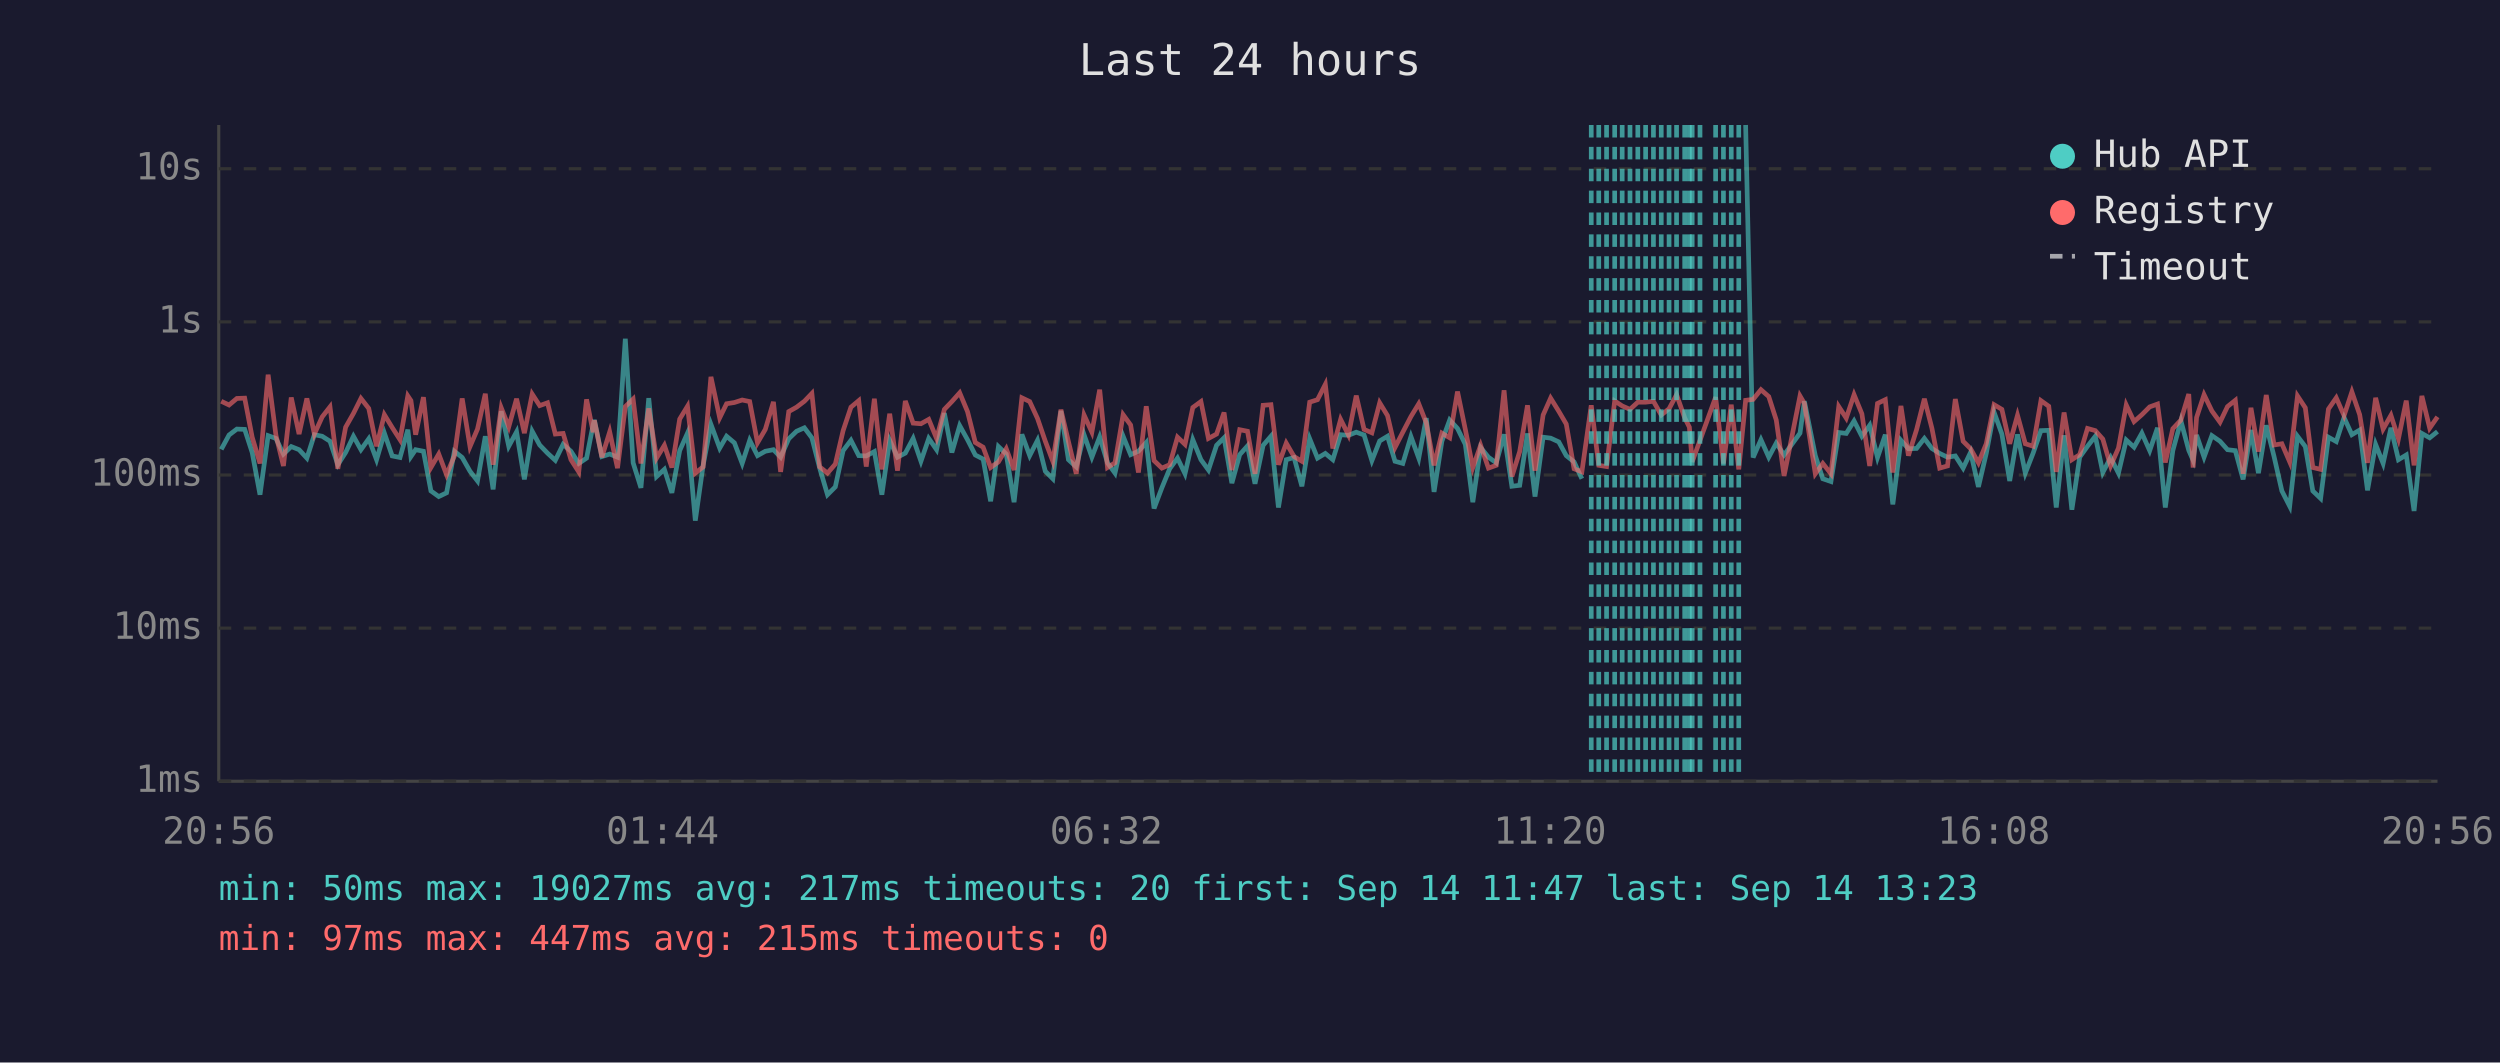
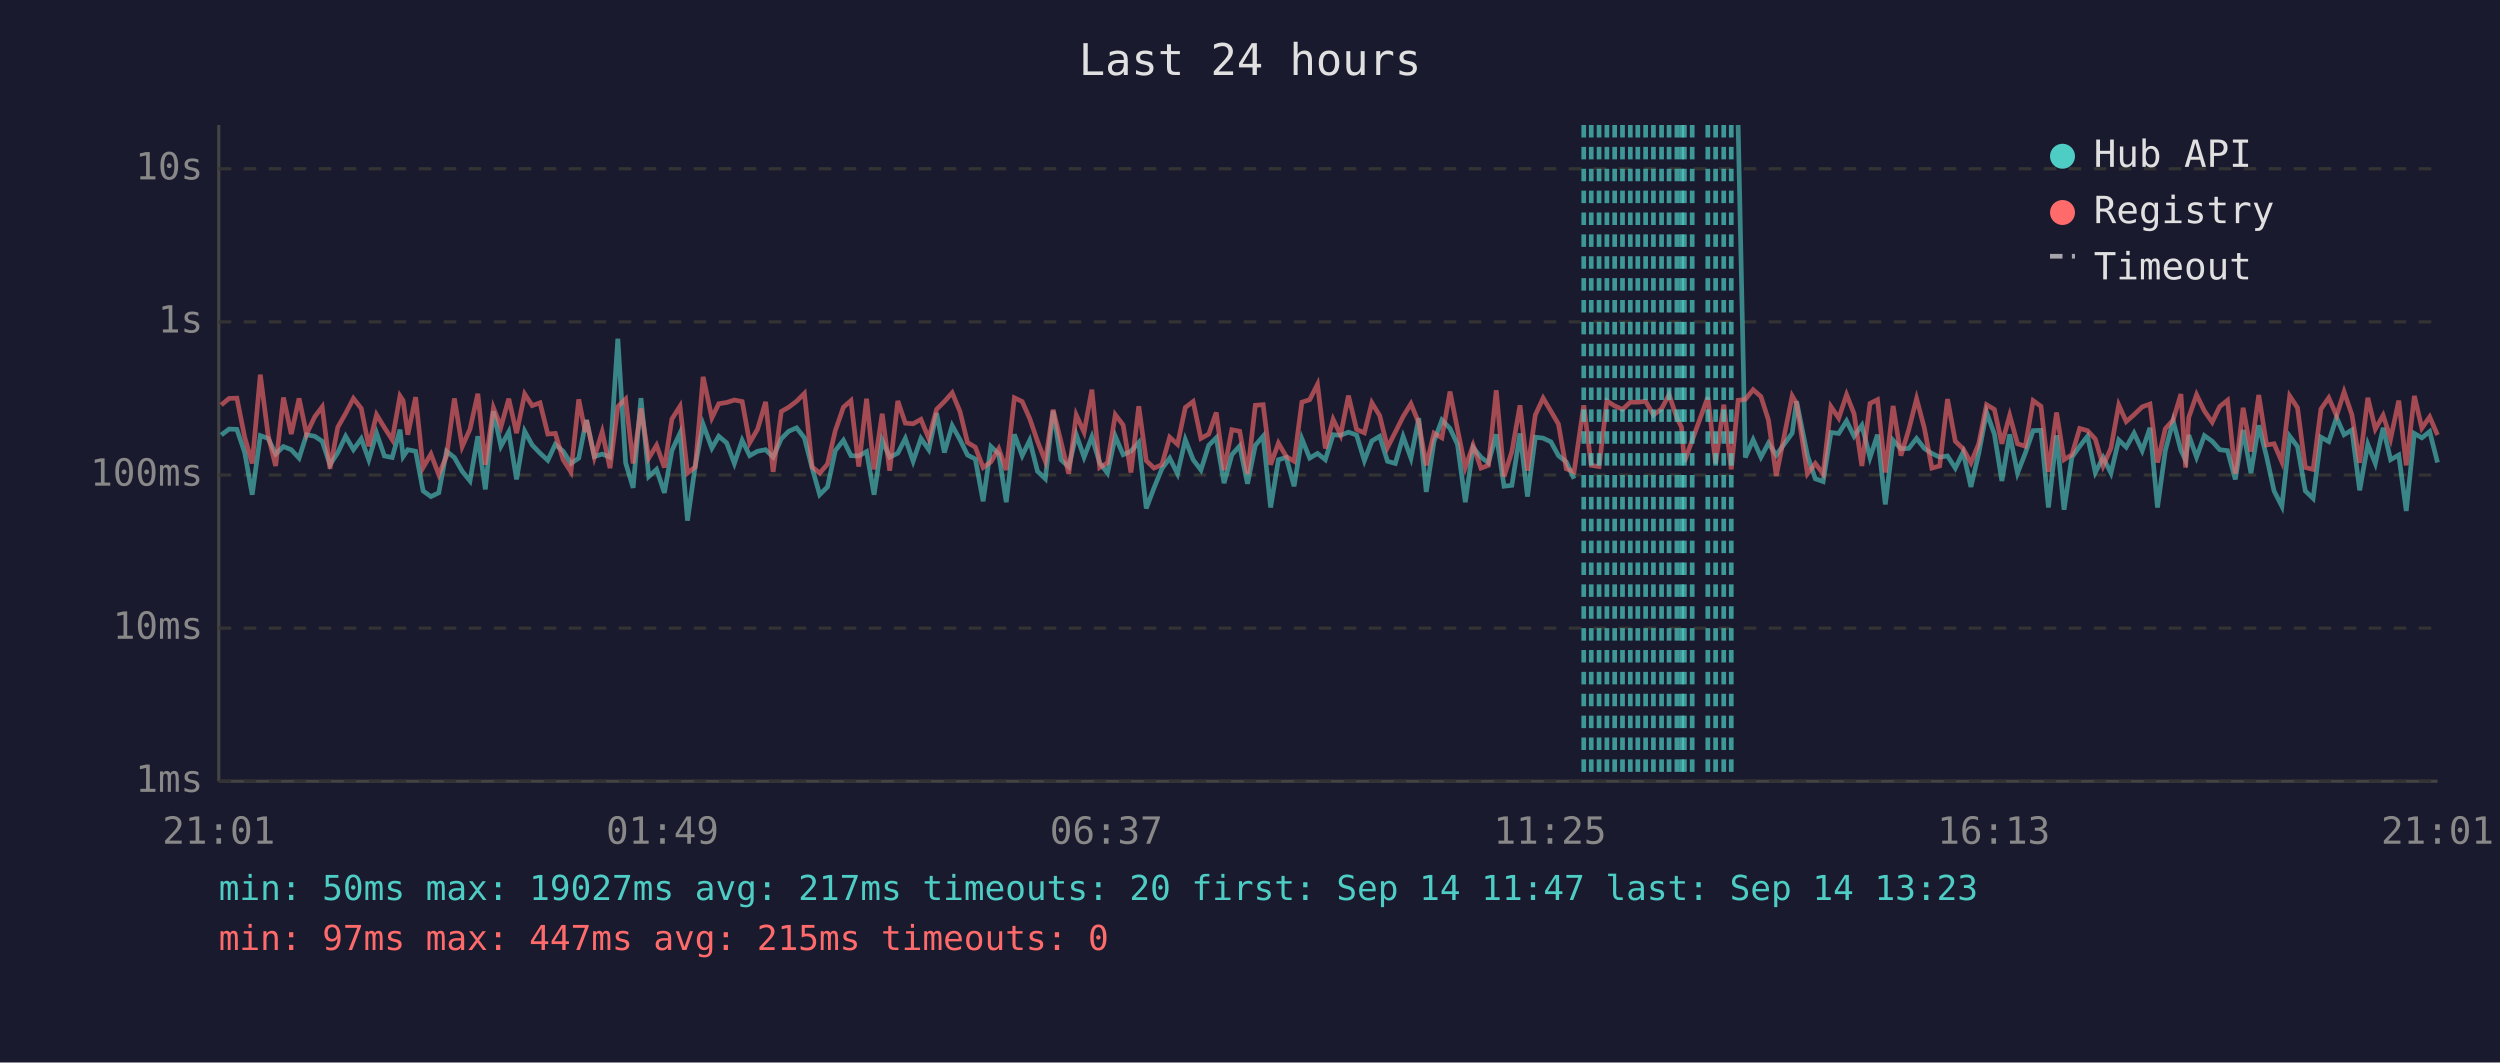
<svg xmlns="http://www.w3.org/2000/svg" viewBox="0 0 800 340" font-family="monospace" font-size="12">
  <rect width="800" height="340" fill="#1a1a2e" />
  <text x="400" y="24" fill="#e0e0e0" font-size="14" text-anchor="middle">Last 24 hours</text>
  <line x1="70" y1="40" x2="70" y2="250" stroke="#444" stroke-width="1" />
  <line x1="70" y1="250" x2="780" y2="250" stroke="#444" stroke-width="1" />
  <line x1="70" y1="250" x2="780" y2="250" stroke="#333" stroke-width="1" stroke-dasharray="4" />
  <text x="65" y="250" fill="#888" text-anchor="end" dominant-baseline="middle">1ms</text>
  <line x1="70" y1="201" x2="780" y2="201" stroke="#333" stroke-width="1" stroke-dasharray="4" />
  <text x="65" y="201" fill="#888" text-anchor="end" dominant-baseline="middle">10ms</text>
  <line x1="70" y1="152" x2="780" y2="152" stroke="#333" stroke-width="1" stroke-dasharray="4" />
  <text x="65" y="152" fill="#888" text-anchor="end" dominant-baseline="middle">100ms</text>
  <line x1="70" y1="103" x2="780" y2="103" stroke="#333" stroke-width="1" stroke-dasharray="4" />
  <text x="65" y="103" fill="#888" text-anchor="end" dominant-baseline="middle">1s</text>
  <line x1="70" y1="54" x2="780" y2="54" stroke="#333" stroke-width="1" stroke-dasharray="4" />
  <text x="65" y="54" fill="#888" text-anchor="end" dominant-baseline="middle">10s</text>
-   <text x="70" y="270" fill="#888" text-anchor="middle">20:56</text>
-   <text x="212" y="270" fill="#888" text-anchor="middle">01:44</text>
-   <text x="354" y="270" fill="#888" text-anchor="middle">06:32</text>
-   <text x="496" y="270" fill="#888" text-anchor="middle">11:20</text>
-   <text x="638" y="270" fill="#888" text-anchor="middle">16:08</text>
-   <text x="780" y="270" fill="#888" text-anchor="middle">20:56</text>
-   <polyline points="70.8,143.8 73.3,139.2 75.8,137.3 78.3,137.4 80.7,144.8 83.2,158.3 85.8,139.4 88.3,140.3 90.7,145.3 93.2,142.9 95.7,143.9 98.2,146.6 100.6,139.1 103.1,139.6 105.6,141.2 108.1,148.7 110.6,144.8 113.1,139.6 115.5,143.9 118.0,140.4 120.5,147.1 123.0,138.6 125.5,145.9 128.0,146.4 130.5,137.5 131.5,146.1 133.0,143.9 135.5,144.4 137.9,157.1 140.4,158.9 142.9,157.7 145.4,144.4 147.9,146.4 150.4,150.8 152.8,153.9 155.3,139.6 157.8,156.6 160.4,131.6 162.8,142.8 165.3,138.2 167.8,153.4 170.3,138.0 172.7,142.4 175.2,145.0 177.7,147.3 180.2,142.2 182.7,144.4 185.2,148.3 187.7,146.6 189.8,135.9 190.2,134.4 192.6,146.1 195.1,145.3 197.6,146.3 200.1,108.4 202.6,148.1 205.1,156.1 207.6,127.4 210.1,152.5 212.6,150.2 215.0,157.7 217.5,144.2 220.0,138.6 222.5,166.6 225.0,148.9 227.5,135.8 230.3,143.4 232.5,139.6 235.0,141.7 237.5,148.3 239.9,140.9 242.4,145.8 244.9,144.4 247.5,143.9 249.8,146.3 252.4,140.4 254.9,138.0 257.4,136.9 259.8,140.1 262.3,149.8 264.8,158.3 267.3,155.8 269.8,144.2 272.3,140.9 274.8,145.8 277.2,145.9 279.8,144.5 282.2,158.3 284.7,140.9 287.2,146.3 289.7,145.0 292.2,140.3 294.7,147.6 297.2,140.3 299.7,143.9 302.2,132.2 304.6,144.8 307.1,136.2 309.6,140.7 312.1,145.6 314.6,146.9 317.0,160.4 319.5,142.9 322.0,145.3 324.5,160.7 327.0,139.0 329.5,145.8 332.0,140.9 334.5,150.8 336.9,153.2 339.5,131.5 341.9,147.1 344.4,149.4 346.9,139.1 349.4,146.3 351.9,139.8 354.4,148.1 356.8,151.4 359.4,139.6 361.8,145.5 364.3,144.4 366.8,141.6 369.3,162.7 371.8,156.1 374.3,150.0 376.8,146.6 379.2,151.6 381.7,140.7 384.3,147.1 386.7,150.4 389.3,142.5 391.7,140.1 394.2,154.6 396.7,145.5 399.2,142.7 401.6,154.8 404.2,142.5 406.7,139.6 409.1,162.4 411.6,147.1 414.1,146.4 416.6,155.6 419.1,140.4 421.6,146.6 424.1,145.1 426.5,147.1 429.0,139.1 431.5,139.3 434.0,138.3 436.5,139.2 439.0,147.4 441.5,141.1 444.0,139.6 446.4,147.6 448.9,148.3 451.5,139.7 454.0,146.6 456.4,133.8 458.9,157.4 461.4,141.2 463.9,134.4 466.4,137.1 468.9,142.2 471.3,160.7 473.8,143.2 476.3,146.3 478.8,148.1 481.3,139.0 483.8,155.6 486.3,155.3 488.8,138.7 491.2,158.9 493.8,139.9 496.2,140.2 498.8,141.4 501.2,145.8 503.7,147.8 506.2,153.2" fill="none" stroke="#4ecdc4" stroke-width="1.5" opacity="0.6" />
-   <polyline points="558.6,40.0 561.0,146.4 563.5,140.7 566.0,146.3 568.4,141.8 570.9,145.6 576.0,138.6 577.4,128.4 580.9,145.8 583.3,153.2 585.9,154.1 588.4,138.4 590.8,138.7 593.3,134.7 595.8,139.6 598.3,136.1 600.8,146.4 603.3,139.1 605.7,161.4 608.3,140.9 610.7,143.6 613.3,143.5 615.8,140.3 618.2,143.5 620.7,145.1 623.2,146.3 625.7,145.9 628.2,149.8 630.6,144.7 633.1,155.8 635.6,145.1 638.1,131.9 640.6,138.9 643.1,153.9 645.6,139.0 648.1,151.4 650.6,145.0 653.1,137.8 655.6,137.7 658.0,162.4 660.5,139.3 663.0,163.1 665.5,146.3 668.0,142.8 670.5,139.6 672.9,151.2 675.4,146.4 677.9,151.4 680.4,140.8 682.9,143.1 685.4,138.6 687.9,144.2 690.4,136.9 692.9,162.4 695.3,144.2 697.9,134.7 700.4,144.1 701.8,147.3 702.9,139.2 705.3,146.3 707.8,139.4 710.4,141.2 712.8,143.9 715.3,144.2 717.8,153.4 720.3,137.6 722.7,151.4 725.2,136.1 727.7,146.1 730.2,157.1 732.7,162.0 735.2,139.6 737.7,142.9 740.1,157.1 742.6,159.5 745.1,139.9 747.6,141.3 750.1,133.6 752.6,139.1 755.1,137.6 757.6,156.9 760.2,142.2 762.6,148.3 765.1,136.9 767.5,147.1 770.0,145.6 772.5,163.5 775.0,138.7 777.5,140.1 780.0,138.1" fill="none" stroke="#4ecdc4" stroke-width="1.5" opacity="0.6" />
-   <polyline points="70.8,128.4 73.3,129.6 75.8,127.5 78.3,127.4 80.7,139.9 83.2,148.3 85.8,119.9 88.3,139.3 90.7,149.1 93.2,127.2 95.7,138.9 98.2,127.5 100.6,138.9 103.1,133.4 105.6,130.2 108.1,150.0 110.6,136.7 113.1,132.3 115.5,127.5 118.0,130.7 120.5,142.8 123.0,132.7 125.5,136.8 128.0,140.7 130.5,126.7 131.5,128.2 133.0,139.1 135.5,127.1 137.9,149.6 140.4,145.3 142.9,151.9 145.4,145.9 147.9,127.5 150.4,142.9 152.8,137.3 155.3,126.0 157.8,148.7 160.4,130.5 162.8,136.6 165.3,127.6 167.8,138.6 170.3,126.1 172.7,129.8 175.2,128.9 177.7,138.9 180.2,138.7 182.7,147.1 185.2,151.0 187.7,127.8 189.8,138.3 190.2,134.5 192.6,146.3 195.1,138.2 197.6,149.8 200.1,130.1 202.6,127.7 205.1,148.3 207.6,130.7 210.1,146.6 212.6,142.5 215.0,149.6 217.5,134.1 220.0,130.0 222.5,151.4 225.0,149.4 227.5,120.6 230.3,133.7 232.5,129.2 235.0,128.8 237.5,128.0 239.9,128.5 242.4,141.7 244.9,137.4 247.5,128.6 249.8,151.0 252.4,131.7 254.9,130.3 257.4,128.4 259.8,125.9 262.3,149.4 264.8,151.4 267.3,148.5 269.8,137.8 272.3,130.3 274.8,128.2 277.2,149.3 279.8,127.6 282.2,150.2 284.7,132.4 287.2,150.6 289.7,128.3 292.2,135.4 294.7,135.6 297.2,134.2 299.7,140.3 302.2,131.0 304.6,128.5 307.1,125.7 309.6,131.7 312.1,141.6 314.6,143.1 317.0,149.6 319.5,147.8 322.0,143.6 324.5,150.4 327.0,127.3 329.5,128.5 332.0,133.9 334.5,141.2 336.9,147.6 339.5,131.1 341.9,141.3 344.4,151.6 346.9,132.8 349.4,138.3 351.9,124.7 354.4,149.6 356.8,148.1 359.4,132.7 361.8,136.0 364.3,151.2 366.8,130.0 369.3,147.4 371.8,149.8 374.3,148.7 376.8,139.9 379.2,142.2 381.7,130.4 384.3,128.5 386.7,140.3 389.3,138.9 391.7,132.0 394.2,150.4 396.7,137.5 399.2,138.0 401.6,151.6 404.2,129.7 406.7,129.5 409.1,148.7 411.6,141.8 414.1,146.1 416.6,147.6 419.1,128.7 421.6,127.9 424.1,123.0 426.5,143.5 429.0,134.2 431.5,139.2 434.0,126.6 436.5,137.4 439.0,138.5 441.5,128.9 444.0,133.0 446.4,143.2 448.9,138.3 451.5,133.3 454.0,129.2 456.4,135.3 458.9,148.9 461.4,138.6 463.9,140.1 466.4,125.3 468.9,137.4 471.3,149.6 473.8,142.5 476.3,149.8 478.8,148.9 481.3,124.9 483.8,152.5 486.3,144.5 488.8,129.7 491.2,150.6 493.8,132.8 496.2,127.4 498.8,131.6 501.2,135.7 503.7,150.0 506.2,151.0 509.2,129.7 511.6,148.9 514.1,149.3 516.7,128.3 519.1,129.9 521.6,131.0 524.1,128.7 526.6,128.7 529.1,128.4 531.6,132.8 534.1,130.8 536.5,126.3 539.1,133.7 540.6,136.7 541.5,147.8 544.0,140.9 549.0,127.1 551.5,148.3 554.0,129.5 556.4,150.2 558.6,128.1 561.0,127.8 563.5,124.7 566.0,126.9 568.4,134.4 570.9,152.3 576.0,126.7 577.4,129.1 580.9,151.6 583.3,148.3 585.9,151.6 588.4,130.1 590.8,133.8 593.3,126.3 595.8,132.4 598.3,149.1 600.8,129.1 603.3,127.9 605.7,151.2 608.3,129.9 610.7,145.8 613.3,137.5 615.8,127.6 618.2,137.0 620.7,149.8 623.2,149.1 625.7,127.7 628.2,141.2 630.6,143.6 633.1,148.1 635.6,142.0 638.1,129.5 640.6,131.0 643.1,142.0 645.6,132.9 648.1,142.0 650.6,142.8 653.1,128.2 655.6,130.0 658.0,151.0 660.5,132.0 663.0,147.1 665.5,145.5 668.0,137.1 670.5,137.8 672.9,140.5 675.4,149.1 677.9,143.4 680.4,129.6 682.9,134.9 685.4,132.7 687.9,130.2 690.4,129.3 692.9,148.0 695.3,137.2 697.9,134.4 700.4,126.1 701.8,149.6 702.9,133.6 705.3,126.3 707.8,131.5 710.4,135.1 712.8,130.1 715.3,128.1 717.8,151.6 720.3,130.5 722.7,144.5 725.2,126.4 727.7,142.4 730.2,142.0 732.7,147.8 735.2,126.7 737.7,130.5 740.1,149.6 742.6,150.2 745.1,130.9 747.6,127.3 750.1,133.0 752.6,125.4 755.1,132.7 757.6,148.1 760.2,127.3 762.6,137.3 765.1,132.9 767.5,140.4 770.0,128.2 772.5,148.9 775.0,126.7 777.5,137.0 780.0,133.4" fill="none" stroke="#ff6b6b" stroke-width="1.5" opacity="0.6" />
+   <text x="70" y="270" fill="#888" text-anchor="middle">21:01</text>
+   <text x="212" y="270" fill="#888" text-anchor="middle">01:49</text>
+   <text x="354" y="270" fill="#888" text-anchor="middle">06:37</text>
+   <text x="496" y="270" fill="#888" text-anchor="middle">11:25</text>
+   <text x="638" y="270" fill="#888" text-anchor="middle">16:13</text>
+   <text x="780" y="270" fill="#888" text-anchor="middle">21:01</text>
+   <polyline points="70.8,139.2 73.3,137.3 75.8,137.4 78.3,144.8 80.7,158.3 83.3,139.4 85.8,140.3 88.2,145.3 90.7,142.9 93.2,143.9 95.7,146.6 98.1,139.1 100.7,139.6 103.1,141.2 105.6,148.7 108.1,144.8 110.6,139.6 113.1,143.9 115.6,140.4 118.0,147.1 120.5,138.6 123.0,145.9 125.5,146.4 128.0,137.5 129.0,146.1 130.5,143.9 133.0,144.4 135.4,157.1 137.9,158.9 140.4,157.7 142.9,144.4 145.4,146.4 147.9,150.8 150.4,153.9 152.9,139.6 155.3,156.6 157.9,131.6 160.3,142.8 162.8,138.2 165.3,153.4 167.9,138.0 170.3,142.4 172.8,145.0 175.3,147.3 177.7,142.2 180.2,144.4 182.7,148.3 185.2,146.6 187.3,135.9 187.7,134.4 190.2,146.1 192.7,145.3 195.2,146.3 197.7,108.4 200.2,148.1 202.6,156.1 205.1,127.4 207.6,152.5 210.1,150.2 212.6,157.7 215.0,144.2 217.6,138.6 220.0,166.6 222.5,148.9 225.0,135.8 227.8,143.4 230.0,139.6 232.5,141.7 235.0,148.3 237.5,140.9 239.9,145.8 242.4,144.4 245.0,143.9 247.4,146.3 250.0,140.4 252.4,138.0 254.9,136.9 257.4,140.1 259.9,149.8 262.3,158.3 264.8,155.8 267.3,144.2 269.9,140.9 272.3,145.8 274.8,145.9 277.3,144.5 279.7,158.3 282.3,140.9 284.7,146.3 287.3,145.0 289.7,140.3 292.2,147.6 294.7,140.3 297.2,143.9 299.7,132.2 302.2,144.8 304.7,136.2 307.2,140.7 309.6,145.6 312.1,146.9 314.6,160.4 317.1,142.9 319.6,145.3 322.0,160.7 324.6,139.0 327.1,145.8 329.5,140.9 332.0,150.8 334.5,153.2 337.0,131.5 339.5,147.1 342.0,149.4 344.4,139.1 346.9,146.3 349.4,139.8 351.9,148.1 354.4,151.4 356.9,139.6 359.4,145.5 361.9,144.4 364.4,141.6 366.8,162.7 369.3,156.1 371.8,150.0 374.3,146.6 376.8,151.6 379.3,140.7 381.8,147.1 384.3,150.4 386.8,142.5 389.2,140.1 391.7,154.6 394.2,145.5 396.7,142.7 399.2,154.8 401.7,142.5 404.2,139.6 406.6,162.4 409.1,147.1 411.6,146.4 414.1,155.6 416.6,140.4 419.1,146.6 421.6,145.1 424.1,147.1 426.6,139.1 429.0,139.3 431.5,138.3 434.1,139.2 436.6,147.4 439.0,141.1 441.5,139.6 444.0,147.6 446.5,148.3 449.0,139.7 451.5,146.6 454.0,133.8 456.4,157.4 458.9,141.2 461.4,134.4 464.0,137.1 466.4,142.2 468.9,160.7 471.4,143.2 473.9,146.3 476.3,148.1 478.8,139.0 481.3,155.6 483.8,155.3 486.4,138.7 488.8,158.9 491.3,139.9 493.8,140.2 496.3,141.4 498.7,145.8 501.2,147.8 503.7,153.2" fill="none" stroke="#4ecdc4" stroke-width="1.5" opacity="0.6" />
+   <polyline points="556.2,40.0 558.5,146.4 561.0,140.7 563.5,146.3 565.9,141.8 568.4,145.6 573.5,138.6 574.9,128.4 578.4,145.8 580.9,153.2 583.4,154.1 585.9,138.4 588.4,138.7 590.9,134.7 593.3,139.6 595.8,136.1 598.4,146.4 600.8,139.1 603.3,161.4 605.8,140.9 608.3,143.6 610.8,143.5 613.3,140.3 615.8,143.5 618.2,145.1 620.7,146.3 623.2,145.9 625.7,149.8 628.2,144.7 630.7,155.8 633.2,145.1 635.7,131.9 638.2,138.9 640.6,153.9 643.1,139.0 645.6,151.4 648.1,145.0 650.6,137.8 653.1,137.7 655.5,162.4 658.1,139.3 660.5,163.1 663.0,146.3 665.5,142.8 668.0,139.6 670.5,151.2 673.0,146.4 675.5,151.4 678.0,140.8 680.4,143.1 682.9,138.6 685.5,144.2 688.0,136.9 690.4,162.4 692.9,144.2 695.4,134.7 697.9,144.1 699.4,147.3 700.4,139.2 702.9,146.3 705.4,139.4 707.9,141.2 710.3,143.9 712.8,144.2 715.3,153.4 717.8,137.6 720.3,151.4 722.8,136.1 725.3,146.1 727.7,157.1 730.2,162.0 732.7,139.6 735.2,142.9 737.7,157.1 740.2,159.5 742.7,139.9 745.2,141.3 747.7,133.6 750.1,139.1 752.6,137.6 755.1,156.9 757.7,142.2 760.1,148.3 762.6,136.9 765.0,147.1 767.6,145.6 770.0,163.5 772.6,138.7 775.0,140.1 777.5,138.1 780.0,148.0" fill="none" stroke="#4ecdc4" stroke-width="1.5" opacity="0.6" />
+   <polyline points="70.8,129.6 73.3,127.5 75.8,127.4 78.3,139.9 80.7,148.3 83.3,119.9 85.8,139.3 88.2,149.1 90.7,127.2 93.2,138.9 95.7,127.5 98.1,138.9 100.7,133.4 103.1,130.2 105.6,150.0 108.1,136.7 110.6,132.3 113.1,127.5 115.6,130.7 118.0,142.8 120.5,132.7 123.0,136.8 125.5,140.7 128.0,126.7 129.0,128.2 130.5,139.1 133.0,127.1 135.4,149.6 137.9,145.3 140.4,151.9 142.9,145.9 145.4,127.5 147.9,142.9 150.4,137.3 152.9,126.0 155.3,148.7 157.9,130.5 160.3,136.6 162.8,127.6 165.3,138.6 167.9,126.1 170.3,129.8 172.8,128.9 175.3,138.9 177.7,138.7 180.2,147.1 182.7,151.0 185.2,127.8 187.3,138.3 187.7,134.5 190.2,146.3 192.7,138.2 195.2,149.8 197.7,130.1 200.2,127.7 202.6,148.3 205.1,130.7 207.6,146.6 210.1,142.5 212.6,149.6 215.0,134.1 217.6,130.0 220.0,151.4 222.5,149.4 225.0,120.6 227.8,133.7 230.0,129.2 232.5,128.8 235.0,128.0 237.5,128.5 239.9,141.7 242.4,137.4 245.0,128.6 247.4,151.0 250.0,131.7 252.4,130.3 254.9,128.4 257.4,125.9 259.9,149.4 262.3,151.4 264.8,148.5 267.3,137.8 269.9,130.3 272.3,128.2 274.8,149.3 277.3,127.6 279.7,150.2 282.3,132.4 284.7,150.6 287.3,128.3 289.7,135.4 292.2,135.6 294.7,134.2 297.2,140.3 299.7,131.0 302.2,128.5 304.7,125.7 307.2,131.7 309.6,141.6 312.1,143.1 314.6,149.6 317.1,147.8 319.6,143.6 322.0,150.4 324.6,127.3 327.1,128.5 329.5,133.9 332.0,141.2 334.5,147.6 337.0,131.1 339.5,141.3 342.0,151.6 344.4,132.8 346.9,138.3 349.4,124.7 351.9,149.6 354.4,148.1 356.9,132.7 359.4,136.0 361.9,151.2 364.4,130.0 366.8,147.4 369.3,149.8 371.8,148.7 374.3,139.9 376.8,142.2 379.3,130.4 381.8,128.5 384.3,140.3 386.8,138.9 389.2,132.0 391.7,150.4 394.2,137.5 396.7,138.0 399.2,151.6 401.7,129.7 404.2,129.5 406.6,148.7 409.1,141.8 411.6,146.1 414.1,147.6 416.6,128.7 419.1,127.9 421.6,123.0 424.1,143.5 426.6,134.2 429.0,139.2 431.5,126.6 434.1,137.4 436.6,138.5 439.0,128.9 441.5,133.0 444.0,143.2 446.5,138.3 449.0,133.3 451.5,129.2 454.0,135.3 456.4,148.9 458.9,138.6 461.4,140.1 464.0,125.3 466.4,137.4 468.9,149.6 471.4,142.5 473.9,149.8 476.3,148.9 478.8,124.9 481.3,152.5 483.8,144.5 486.4,129.7 488.8,150.6 491.3,132.8 493.8,127.4 496.3,131.6 498.7,135.7 501.2,150.0 503.7,151.0 506.8,129.7 509.2,148.9 511.7,149.3 514.2,128.3 516.7,129.9 519.2,131.0 521.7,128.7 524.1,128.7 526.6,128.4 529.1,132.8 531.7,130.8 534.1,126.3 536.6,133.7 538.1,136.7 539.0,147.8 541.5,140.9 546.5,127.1 549.0,148.3 551.6,129.5 554.0,150.2 556.2,128.1 558.5,127.8 561.0,124.7 563.5,126.9 565.9,134.4 568.4,152.3 573.5,126.7 574.9,129.1 578.4,151.6 580.9,148.3 583.4,151.6 585.9,130.1 588.4,133.8 590.9,126.3 593.3,132.4 595.8,149.1 598.4,129.1 600.8,127.9 603.3,151.2 605.8,129.9 608.3,145.8 610.8,137.5 613.3,127.6 615.8,137.0 618.2,149.8 620.7,149.1 623.2,127.7 625.7,141.2 628.2,143.6 630.7,148.1 633.2,142.0 635.7,129.5 638.2,131.0 640.6,142.0 643.1,132.9 645.6,142.0 648.1,142.8 650.6,128.2 653.1,130.0 655.5,151.0 658.1,132.0 660.5,147.1 663.0,145.5 665.5,137.1 668.0,137.8 670.5,140.5 673.0,149.1 675.5,143.4 678.0,129.6 680.4,134.9 682.9,132.7 685.5,130.2 688.0,129.3 690.4,148.0 692.9,137.2 695.4,134.4 697.9,126.1 699.4,149.6 700.4,133.6 702.9,126.3 705.4,131.5 707.9,135.1 710.3,130.1 712.8,128.1 715.3,151.6 717.8,130.5 720.3,144.5 722.8,126.4 725.3,142.4 727.7,142.0 730.2,147.8 732.7,126.7 735.2,130.5 737.7,149.6 740.2,150.2 742.7,130.9 745.2,127.3 747.7,133.0 750.1,125.4 752.6,132.7 755.1,148.1 757.7,127.3 760.1,137.3 762.6,132.9 765.0,140.4 767.6,128.2 770.0,148.9 772.6,126.7 775.0,137.0 777.5,133.4 780.0,139.2" fill="none" stroke="#ff6b6b" stroke-width="1.5" opacity="0.6" />
+   <line x1="506.8" y1="40" x2="506.8" y2="250" stroke="#4ecdc4" stroke-width="1.5" stroke-dasharray="4,3" opacity="0.7" />
  <line x1="509.2" y1="40" x2="509.2" y2="250" stroke="#4ecdc4" stroke-width="1.5" stroke-dasharray="4,3" opacity="0.7" />
-   <line x1="511.6" y1="40" x2="511.6" y2="250" stroke="#4ecdc4" stroke-width="1.5" stroke-dasharray="4,3" opacity="0.7" />
-   <line x1="514.1" y1="40" x2="514.1" y2="250" stroke="#4ecdc4" stroke-width="1.5" stroke-dasharray="4,3" opacity="0.7" />
+   <line x1="511.7" y1="40" x2="511.7" y2="250" stroke="#4ecdc4" stroke-width="1.5" stroke-dasharray="4,3" opacity="0.7" />
+   <line x1="514.2" y1="40" x2="514.2" y2="250" stroke="#4ecdc4" stroke-width="1.5" stroke-dasharray="4,3" opacity="0.7" />
  <line x1="516.7" y1="40" x2="516.7" y2="250" stroke="#4ecdc4" stroke-width="1.5" stroke-dasharray="4,3" opacity="0.7" />
-   <line x1="519.1" y1="40" x2="519.1" y2="250" stroke="#4ecdc4" stroke-width="1.5" stroke-dasharray="4,3" opacity="0.7" />
-   <line x1="521.6" y1="40" x2="521.6" y2="250" stroke="#4ecdc4" stroke-width="1.5" stroke-dasharray="4,3" opacity="0.7" />
+   <line x1="519.2" y1="40" x2="519.2" y2="250" stroke="#4ecdc4" stroke-width="1.5" stroke-dasharray="4,3" opacity="0.7" />
+   <line x1="521.7" y1="40" x2="521.7" y2="250" stroke="#4ecdc4" stroke-width="1.5" stroke-dasharray="4,3" opacity="0.7" />
  <line x1="524.1" y1="40" x2="524.1" y2="250" stroke="#4ecdc4" stroke-width="1.5" stroke-dasharray="4,3" opacity="0.7" />
  <line x1="526.6" y1="40" x2="526.6" y2="250" stroke="#4ecdc4" stroke-width="1.5" stroke-dasharray="4,3" opacity="0.7" />
  <line x1="529.1" y1="40" x2="529.1" y2="250" stroke="#4ecdc4" stroke-width="1.5" stroke-dasharray="4,3" opacity="0.7" />
-   <line x1="531.6" y1="40" x2="531.6" y2="250" stroke="#4ecdc4" stroke-width="1.5" stroke-dasharray="4,3" opacity="0.7" />
+   <line x1="531.7" y1="40" x2="531.7" y2="250" stroke="#4ecdc4" stroke-width="1.5" stroke-dasharray="4,3" opacity="0.7" />
  <line x1="534.1" y1="40" x2="534.1" y2="250" stroke="#4ecdc4" stroke-width="1.5" stroke-dasharray="4,3" opacity="0.7" />
-   <line x1="536.5" y1="40" x2="536.5" y2="250" stroke="#4ecdc4" stroke-width="1.5" stroke-dasharray="4,3" opacity="0.7" />
-   <line x1="539.1" y1="40" x2="539.1" y2="250" stroke="#4ecdc4" stroke-width="1.5" stroke-dasharray="4,3" opacity="0.7" />
-   <line x1="540.6" y1="40" x2="540.6" y2="250" stroke="#4ecdc4" stroke-width="1.5" stroke-dasharray="4,3" opacity="0.7" />
+   <line x1="536.6" y1="40" x2="536.6" y2="250" stroke="#4ecdc4" stroke-width="1.5" stroke-dasharray="4,3" opacity="0.7" />
+   <line x1="538.1" y1="40" x2="538.1" y2="250" stroke="#4ecdc4" stroke-width="1.5" stroke-dasharray="4,3" opacity="0.7" />
+   <line x1="539.0" y1="40" x2="539.0" y2="250" stroke="#4ecdc4" stroke-width="1.5" stroke-dasharray="4,3" opacity="0.7" />
  <line x1="541.5" y1="40" x2="541.5" y2="250" stroke="#4ecdc4" stroke-width="1.5" stroke-dasharray="4,3" opacity="0.7" />
-   <line x1="544.0" y1="40" x2="544.0" y2="250" stroke="#4ecdc4" stroke-width="1.5" stroke-dasharray="4,3" opacity="0.7" />
+   <line x1="546.5" y1="40" x2="546.5" y2="250" stroke="#4ecdc4" stroke-width="1.5" stroke-dasharray="4,3" opacity="0.7" />
  <line x1="549.0" y1="40" x2="549.0" y2="250" stroke="#4ecdc4" stroke-width="1.5" stroke-dasharray="4,3" opacity="0.7" />
-   <line x1="551.5" y1="40" x2="551.5" y2="250" stroke="#4ecdc4" stroke-width="1.5" stroke-dasharray="4,3" opacity="0.7" />
+   <line x1="551.6" y1="40" x2="551.6" y2="250" stroke="#4ecdc4" stroke-width="1.5" stroke-dasharray="4,3" opacity="0.7" />
  <line x1="554.0" y1="40" x2="554.0" y2="250" stroke="#4ecdc4" stroke-width="1.5" stroke-dasharray="4,3" opacity="0.7" />
-   <line x1="556.4" y1="40" x2="556.4" y2="250" stroke="#4ecdc4" stroke-width="1.5" stroke-dasharray="4,3" opacity="0.7" />
  <circle cx="660" cy="50" r="4" fill="#4ecdc4" />
  <text x="670" y="50" fill="#e0e0e0" dominant-baseline="middle">Hub API</text>
  <circle cx="660" cy="68" r="4" fill="#ff6b6b" />
  <text x="670" y="68" fill="#e0e0e0" dominant-baseline="middle">Registry</text>
  <line x1="656" y1="82" x2="664" y2="82" stroke="#e0e0e0" stroke-width="1.5" stroke-dasharray="4,3" opacity="0.7" />
  <text x="670" y="86" fill="#e0e0e0" dominant-baseline="middle">Timeout</text>
  <text x="70" y="288" fill="#4ecdc4" font-size="11">min: 50ms  max: 19027ms  avg: 217ms  timeouts: 20  first: Sep 14 11:47  last: Sep 14 13:23</text>
  <text x="70" y="304" fill="#ff6b6b" font-size="11">min: 97ms  max: 447ms  avg: 215ms  timeouts: 0</text>
</svg>
